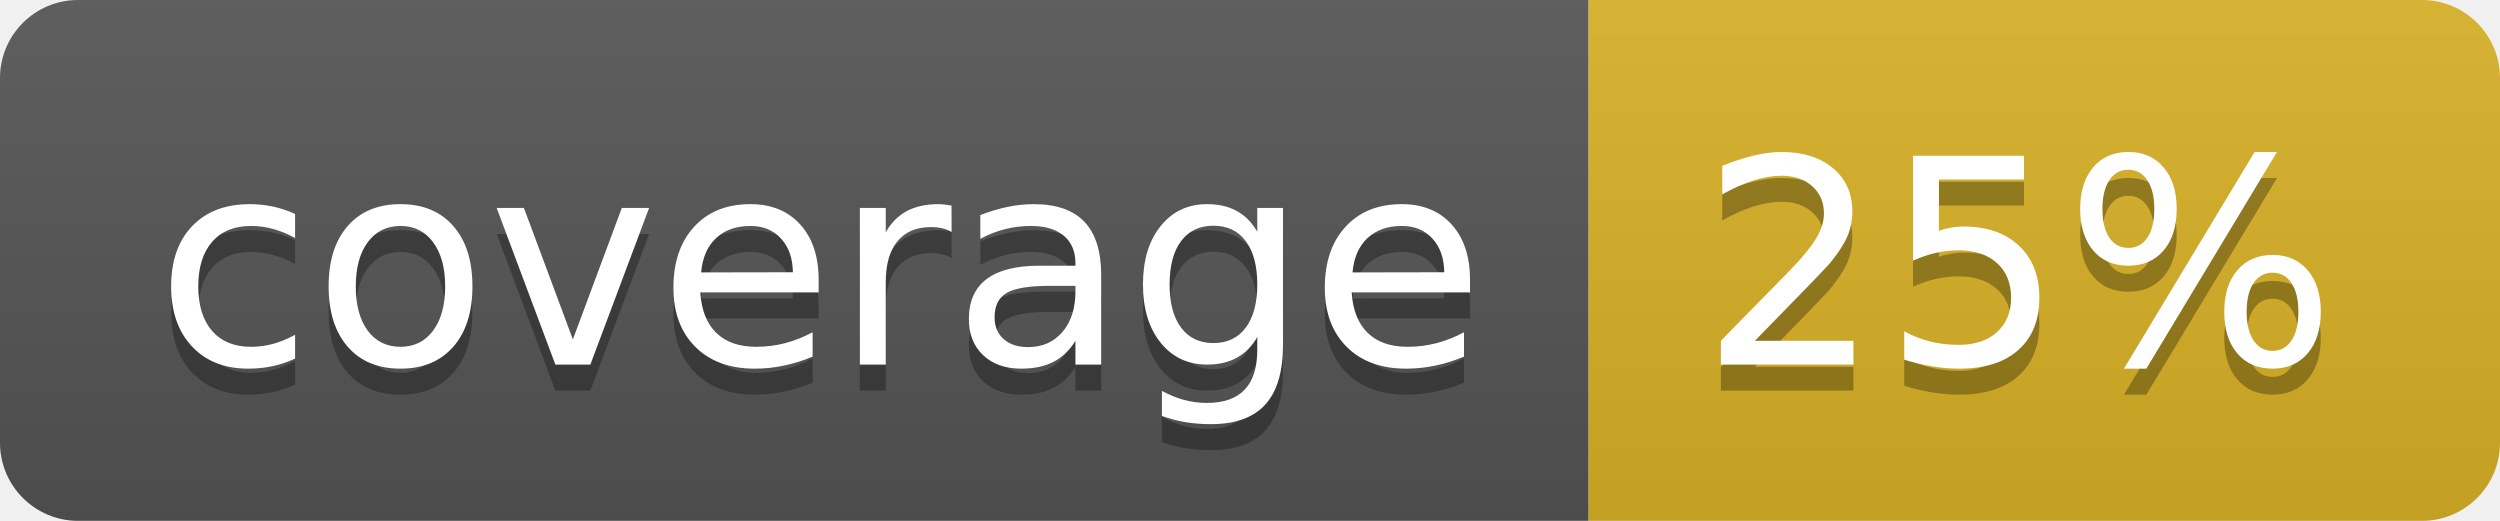
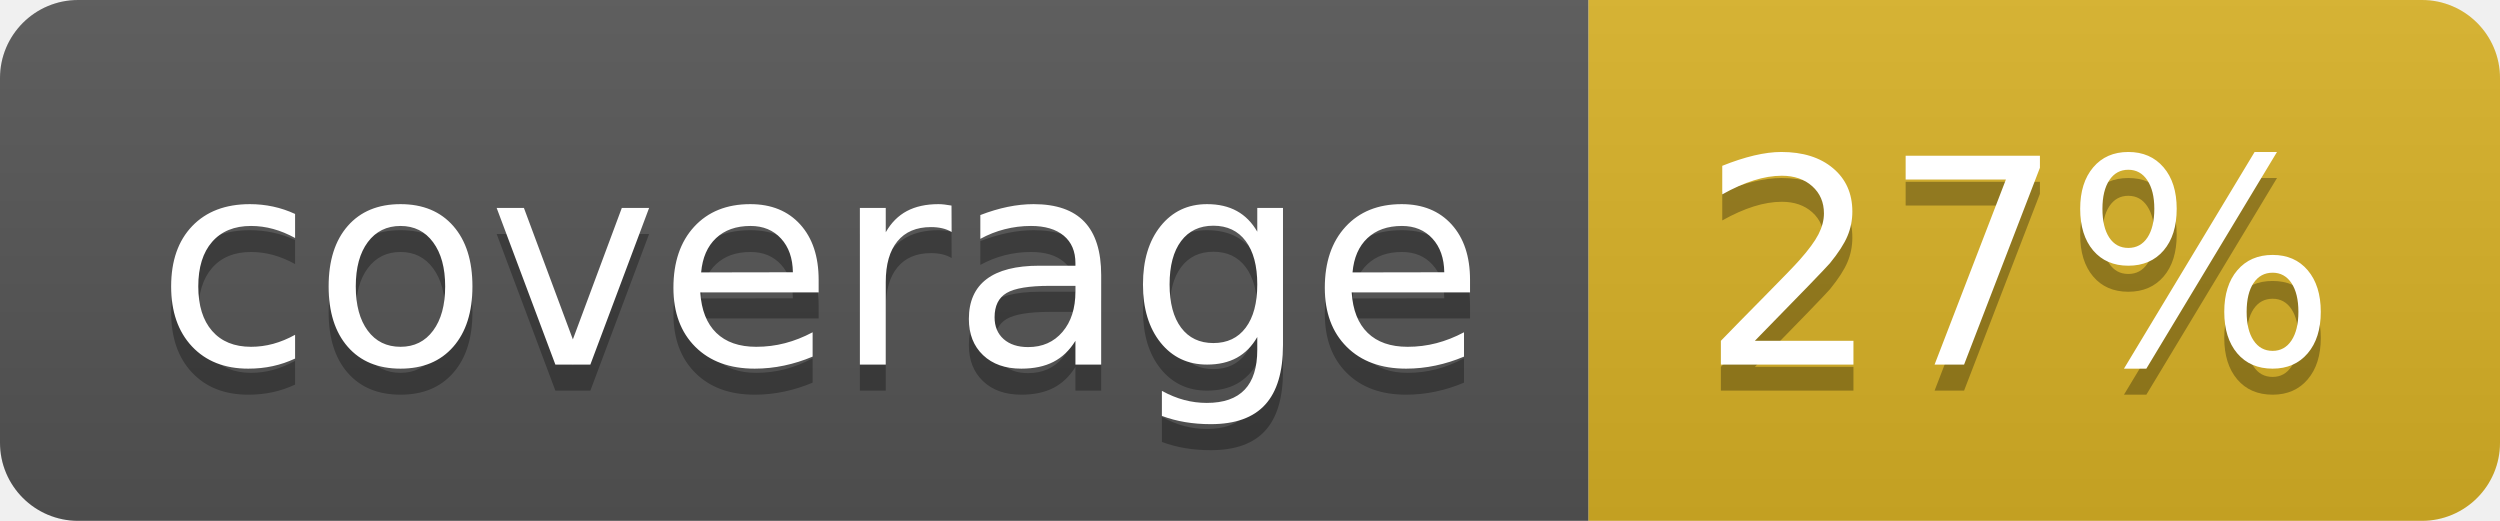
<svg xmlns="http://www.w3.org/2000/svg" width="96" height="20">
  <linearGradient id="b" x2="0" y2="100%">
    <stop offset="0" stop-color="#bbb" stop-opacity=".1" />
    <stop offset="1" stop-opacity=".1" />
  </linearGradient>
  <clipPath id="a">
    <rect width="96" height="20" rx="3" fill="#fff" />
  </clipPath>
  <g clip-path="url(#a)">
    <path fill="#555" d="M0 0h61v20H0z" />
    <path fill="#D9B226" d="M61 0h35v20H61z" />
    <path fill="url(#b)" d="M0 0h96v20H0z" />
  </g>
  <g fill="#fff" text-anchor="middle" font-family="DejaVu Sans,Verdana,Geneva,sans-serif" font-size="110">
    <text x="315" y="150" fill="#010101" fill-opacity=".3" transform="scale(.1)" textLength="510">coverage</text>
    <text x="315" y="140" transform="scale(.1)" textLength="510">coverage</text>
-     <text x="775" y="150" fill="#010101" fill-opacity=".3" transform="scale(.1)" textLength="250">25%</text>
-     <text x="775" y="140" transform="scale(.1)" textLength="250">25%</text>
+     <text x="775" y="150" fill="#010101" fill-opacity=".3" transform="scale(.1)" textLength="250">27%</text>
+     <text x="775" y="140" transform="scale(.1)" textLength="250">27%</text>
  </g>
</svg>
